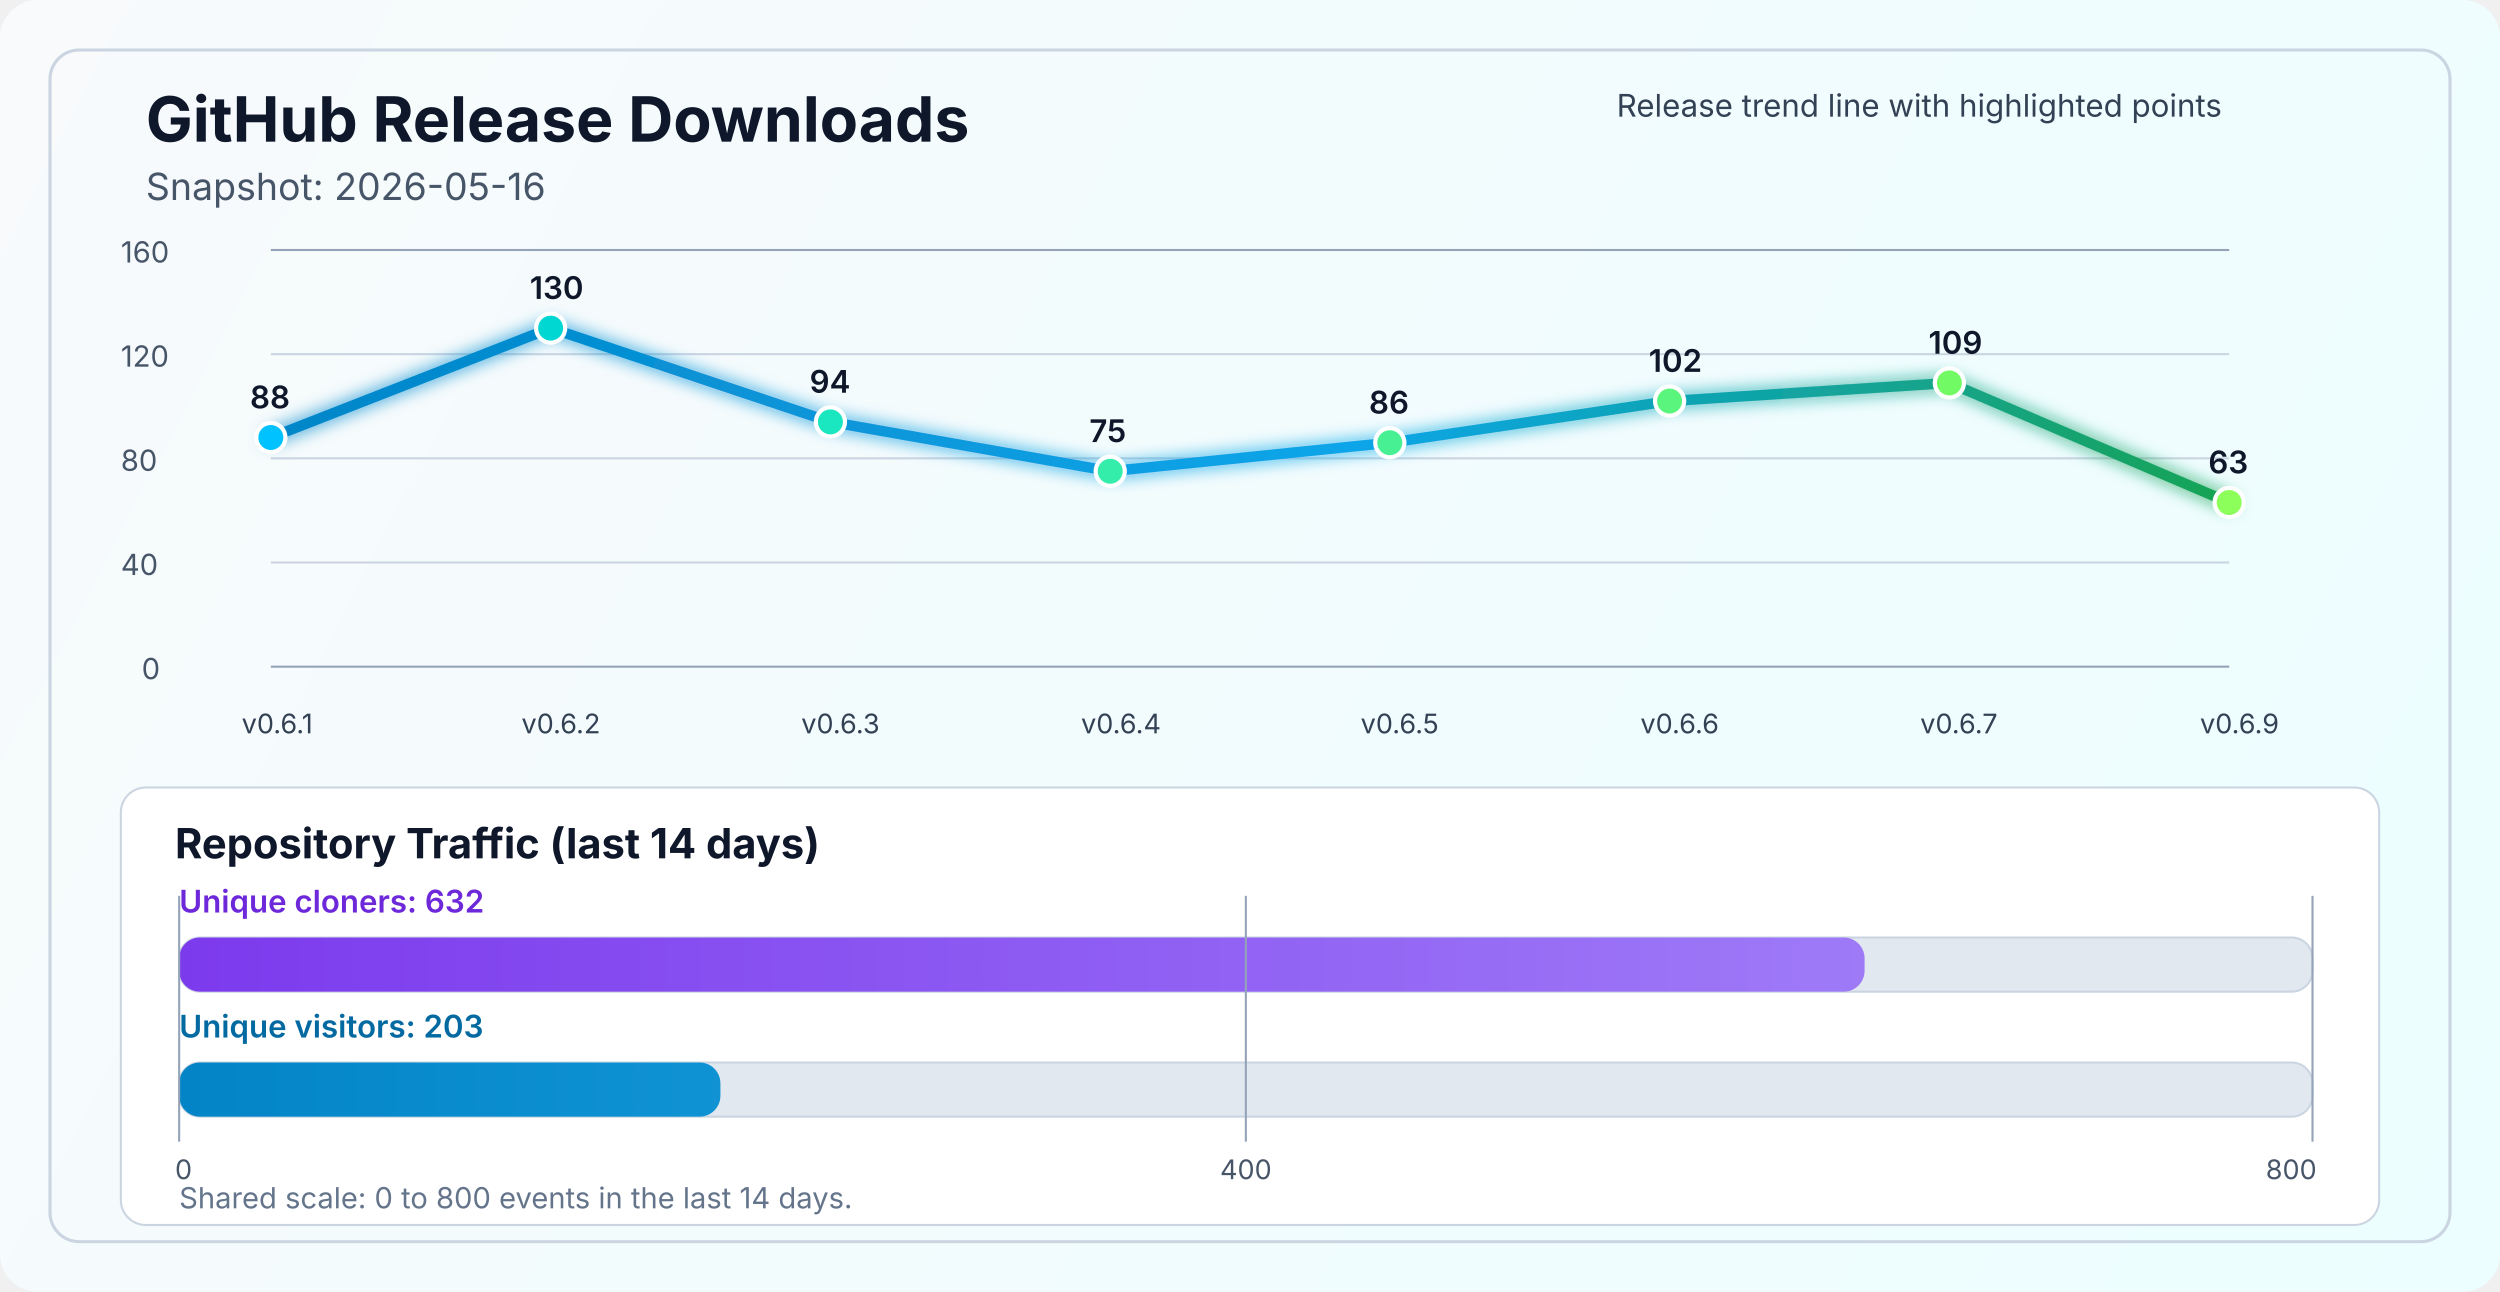
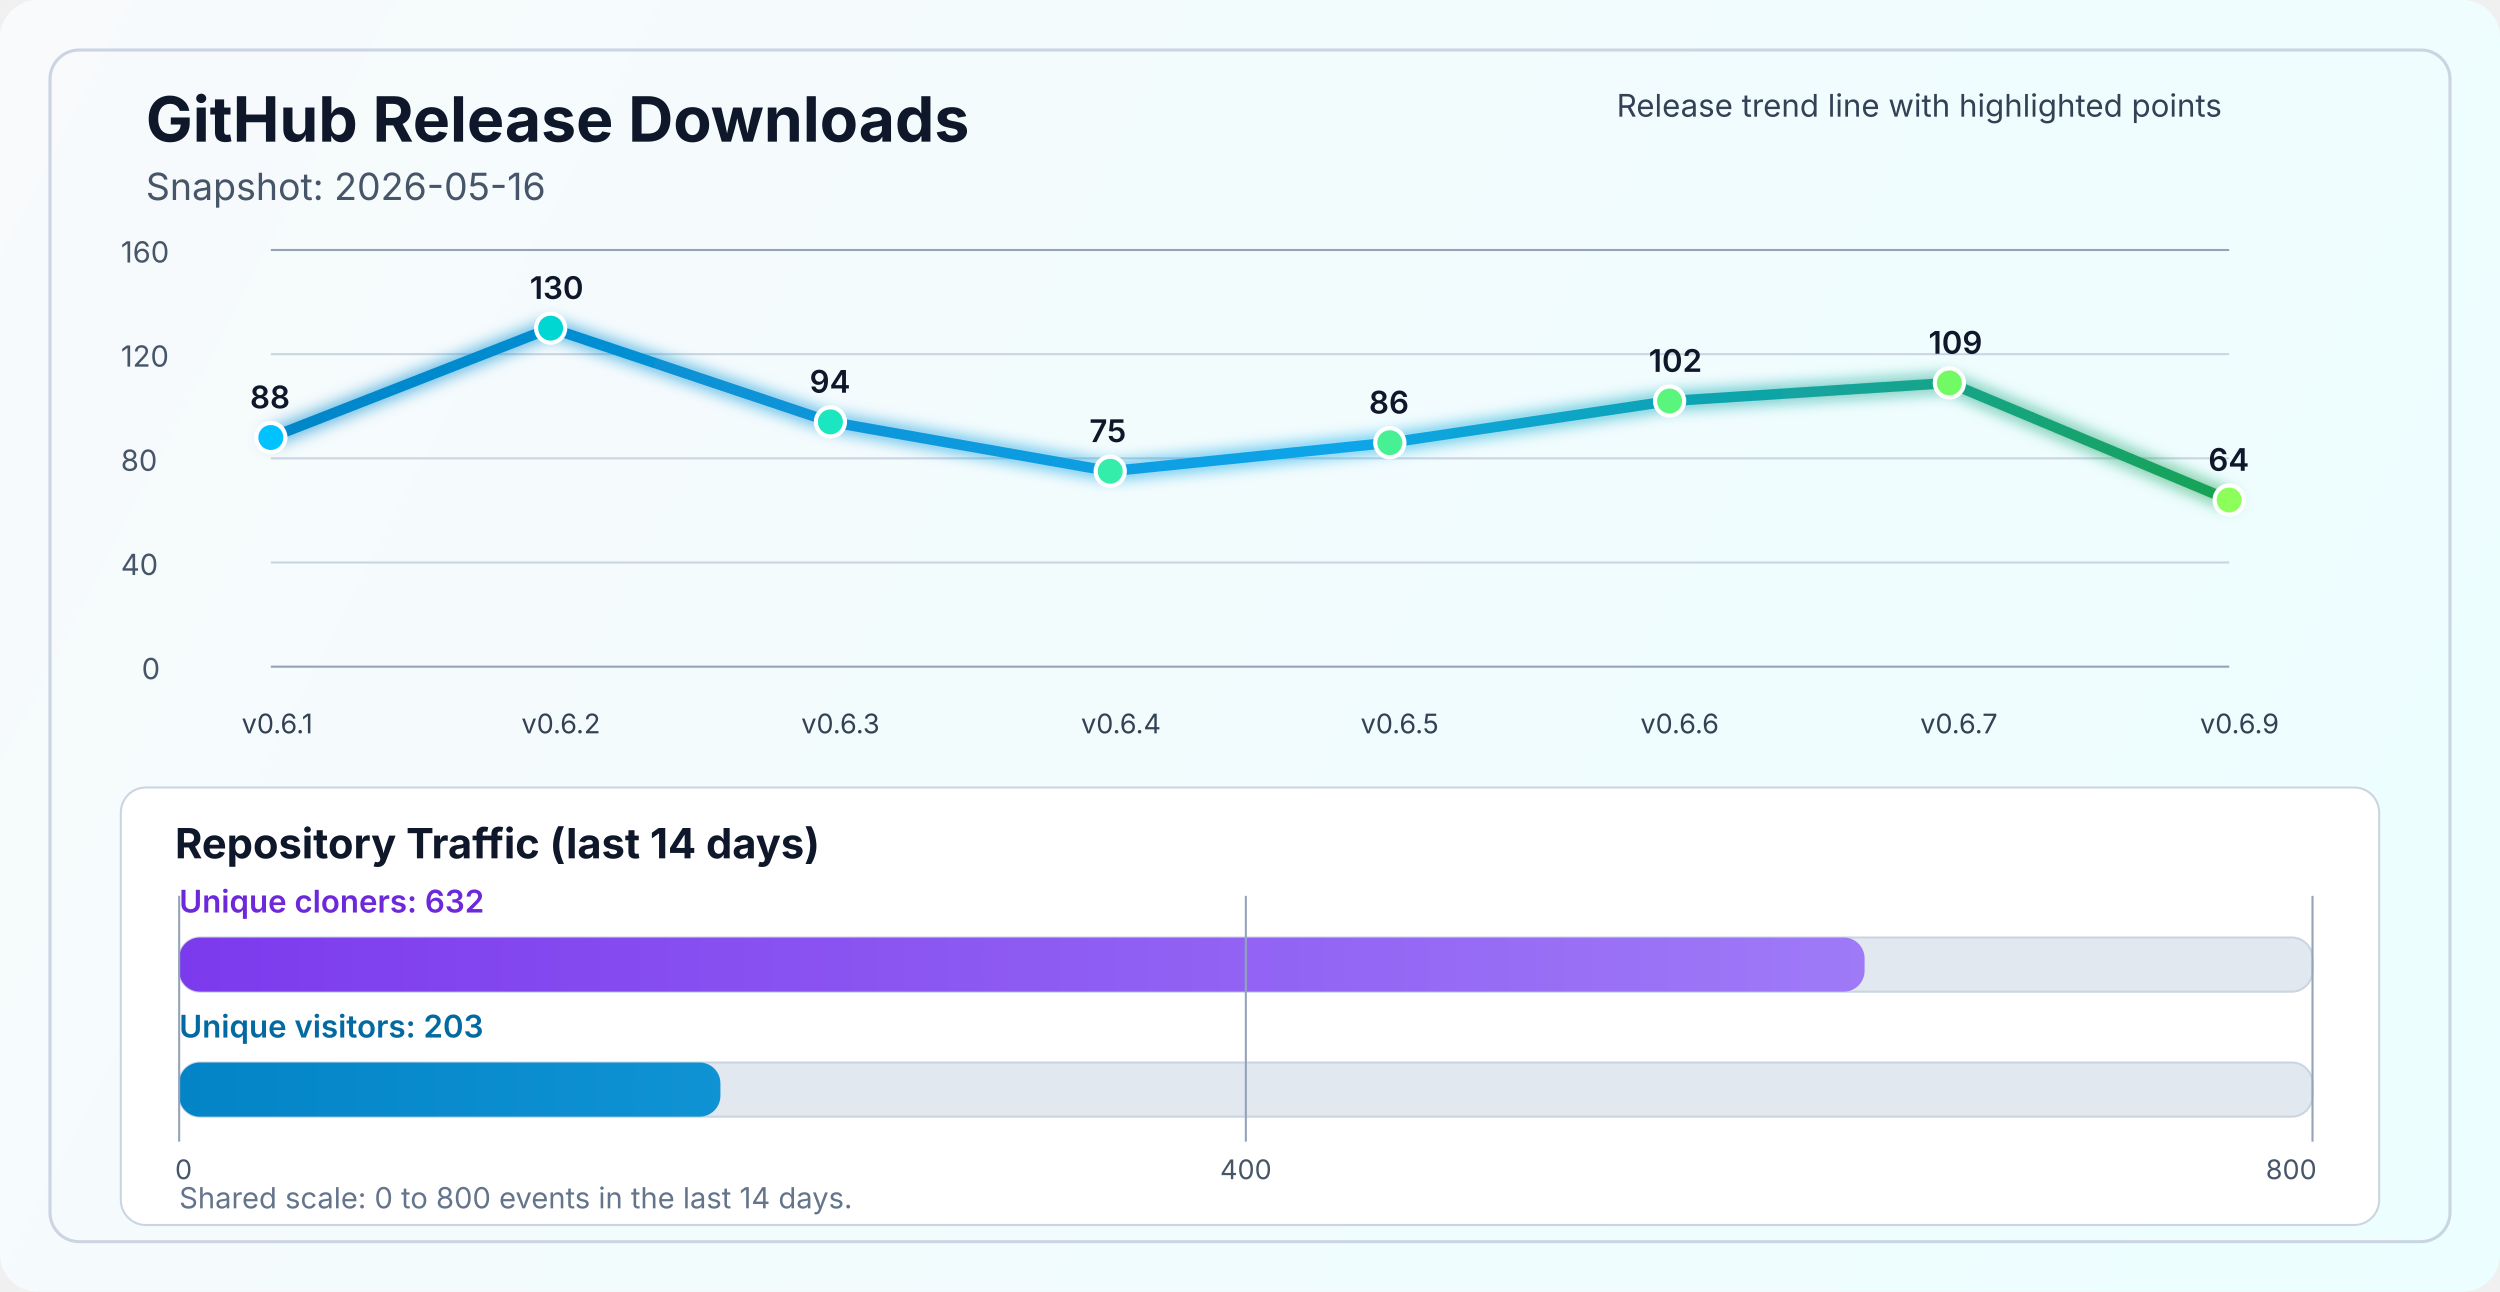
<svg xmlns="http://www.w3.org/2000/svg" width="1200" height="620" viewBox="0 0 1200 620" fill="none" role="img" aria-labelledby="title desc">
  <defs>
    <linearGradient id="bg" x1="0" y1="0" x2="1200" y2="620" gradientUnits="userSpaceOnUse">
      <stop stop-color="#F8FAFC" />
      <stop offset="1" stop-color="#ECFEFF" />
    </linearGradient>
    <linearGradient id="line" x1="130" y1="86" x2="1070" y2="340" gradientUnits="userSpaceOnUse">
      <stop stop-color="#0284C7" />
      <stop offset="0.55" stop-color="#0EA5E9" />
      <stop offset="1" stop-color="#16A34A" />
    </linearGradient>
    <linearGradient id="cloneFill" x1="86" y1="450" x2="1110" y2="450" gradientUnits="userSpaceOnUse">
      <stop stop-color="#7C3AED" />
      <stop offset="1" stop-color="#A78BFA" />
    </linearGradient>
    <linearGradient id="viewFill" x1="86" y1="482" x2="1110" y2="482" gradientUnits="userSpaceOnUse">
      <stop stop-color="#0284C7" />
      <stop offset="1" stop-color="#38BDF8" />
    </linearGradient>
    <filter id="glow" x="-50%" y="-50%" width="200%" height="200%">
      <feGaussianBlur stdDeviation="4" result="blur" />
      <feMerge>
        <feMergeNode in="blur" />
        <feMergeNode in="SourceGraphic" />
      </feMerge>
    </filter>
  </defs>
  <rect width="1200" height="620" rx="18" fill="url(#bg)" />
  <rect x="24" y="24" width="1152" height="572" rx="14" stroke="#CBD5E1" stroke-width="1.5" />
  <text x="70" y="68" fill="#0F172A" font-size="30" font-family="SF Pro Display, -apple-system, BlinkMacSystemFont, Segoe UI, sans-serif" font-weight="700">GitHub Release Downloads</text>
  <text x="70" y="96" fill="#475569" font-size="18" font-family="SF Pro Text, -apple-system, BlinkMacSystemFont, Segoe UI, sans-serif">Snapshot: 2026-05-16</text>
  <line x1="130" y1="320.0" x2="1070" y2="320.0" stroke="#94A3B8" stroke-width="1" />
  <line x1="130" y1="270.0" x2="1070" y2="270.0" stroke="#CBD5E1" stroke-width="1" />
  <line x1="130" y1="220.0" x2="1070" y2="220.0" stroke="#CBD5E1" stroke-width="1" />
  <line x1="130" y1="170.0" x2="1070" y2="170.0" stroke="#CBD5E1" stroke-width="1" />
  <line x1="130" y1="120.0" x2="1070" y2="120.0" stroke="#94A3B8" stroke-width="1" />
  <text x="68" y="326.0" fill="#475569" font-size="14" font-family="SF Pro Text, -apple-system, BlinkMacSystemFont, Segoe UI, sans-serif">0</text>
  <text x="58" y="276.0" fill="#475569" font-size="14" font-family="SF Pro Text, -apple-system, BlinkMacSystemFont, Segoe UI, sans-serif">40</text>
  <text x="58" y="226.0" fill="#475569" font-size="14" font-family="SF Pro Text, -apple-system, BlinkMacSystemFont, Segoe UI, sans-serif">80</text>
  <text x="58" y="176.0" fill="#475569" font-size="14" font-family="SF Pro Text, -apple-system, BlinkMacSystemFont, Segoe UI, sans-serif">120</text>
  <text x="58" y="126.0" fill="#475569" font-size="14" font-family="SF Pro Text, -apple-system, BlinkMacSystemFont, Segoe UI, sans-serif">160</text>
-   <polyline points="130.0,210.0 264.3,157.5 398.6,202.5 532.9,226.2 667.1,212.5 801.4,192.5 935.7,183.8 1070.0,241.2" fill="none" stroke="url(#line)" stroke-width="5" stroke-linecap="round" stroke-linejoin="round" filter="url(#glow)" />
+   <polyline points="130.0,210.0 264.3,157.5 398.6,202.5 532.9,226.2 667.1,212.5 801.4,192.5 935.7,183.8 1070.0,240.0" fill="none" stroke="url(#line)" stroke-width="5" stroke-linecap="round" stroke-linejoin="round" filter="url(#glow)" />
  <circle cx="130.0" cy="210.0" r="7" fill="#00C2FF" stroke="#FFFFFF" stroke-width="2" />
  <circle cx="264.3" cy="157.5" r="7" fill="#00D7D2" stroke="#FFFFFF" stroke-width="2" />
  <circle cx="398.6" cy="202.5" r="7" fill="#1AE7C0" stroke="#FFFFFF" stroke-width="2" />
  <circle cx="532.9" cy="226.2" r="7" fill="#34EDAA" stroke="#FFFFFF" stroke-width="2" />
  <circle cx="667.1" cy="212.5" r="7" fill="#47F193" stroke="#FFFFFF" stroke-width="2" />
  <circle cx="801.4" cy="192.5" r="7" fill="#5AF57D" stroke="#FFFFFF" stroke-width="2" />
  <circle cx="935.7" cy="183.8" r="7" fill="#72FA64" stroke="#FFFFFF" stroke-width="2" />
-   <circle cx="1070.0" cy="241.2" r="7" fill="#8CFF5A" stroke="#FFFFFF" stroke-width="2" />
+   <circle cx="1070.0" cy="240.0" r="7" fill="#8CFF5A" stroke="#FFFFFF" stroke-width="2" />
  <text x="116.0" y="352" fill="#334155" font-size="13" font-family="SF Pro Text, -apple-system, BlinkMacSystemFont, Segoe UI, sans-serif">v0.6.1</text>
  <text x="250.3" y="352" fill="#334155" font-size="13" font-family="SF Pro Text, -apple-system, BlinkMacSystemFont, Segoe UI, sans-serif">v0.6.2</text>
  <text x="384.6" y="352" fill="#334155" font-size="13" font-family="SF Pro Text, -apple-system, BlinkMacSystemFont, Segoe UI, sans-serif">v0.6.3</text>
  <text x="518.9" y="352" fill="#334155" font-size="13" font-family="SF Pro Text, -apple-system, BlinkMacSystemFont, Segoe UI, sans-serif">v0.6.4</text>
  <text x="653.1" y="352" fill="#334155" font-size="13" font-family="SF Pro Text, -apple-system, BlinkMacSystemFont, Segoe UI, sans-serif">v0.6.5</text>
  <text x="787.4" y="352" fill="#334155" font-size="13" font-family="SF Pro Text, -apple-system, BlinkMacSystemFont, Segoe UI, sans-serif">v0.6.6</text>
  <text x="921.7" y="352" fill="#334155" font-size="13" font-family="SF Pro Text, -apple-system, BlinkMacSystemFont, Segoe UI, sans-serif">v0.6.7</text>
  <text x="1056.0" y="352" fill="#334155" font-size="13" font-family="SF Pro Text, -apple-system, BlinkMacSystemFont, Segoe UI, sans-serif">v0.6.9</text>
  <text x="120.0" y="196.0" fill="#0F172A" font-size="15" font-family="SF Pro Text, -apple-system, BlinkMacSystemFont, Segoe UI, sans-serif" font-weight="600">88</text>
  <text x="254.3" y="143.5" fill="#0F172A" font-size="15" font-family="SF Pro Text, -apple-system, BlinkMacSystemFont, Segoe UI, sans-serif" font-weight="600">130</text>
  <text x="388.6" y="188.5" fill="#0F172A" font-size="15" font-family="SF Pro Text, -apple-system, BlinkMacSystemFont, Segoe UI, sans-serif" font-weight="600">94</text>
  <text x="522.9" y="212.2" fill="#0F172A" font-size="15" font-family="SF Pro Text, -apple-system, BlinkMacSystemFont, Segoe UI, sans-serif" font-weight="600">75</text>
  <text x="657.1" y="198.5" fill="#0F172A" font-size="15" font-family="SF Pro Text, -apple-system, BlinkMacSystemFont, Segoe UI, sans-serif" font-weight="600">86</text>
  <text x="791.4" y="178.5" fill="#0F172A" font-size="15" font-family="SF Pro Text, -apple-system, BlinkMacSystemFont, Segoe UI, sans-serif" font-weight="600">102</text>
  <text x="925.7" y="169.8" fill="#0F172A" font-size="15" font-family="SF Pro Text, -apple-system, BlinkMacSystemFont, Segoe UI, sans-serif" font-weight="600">109</text>
-   <text x="1060.0" y="227.2" fill="#0F172A" font-size="15" font-family="SF Pro Text, -apple-system, BlinkMacSystemFont, Segoe UI, sans-serif" font-weight="600">63</text>
+   <text x="1060.0" y="226.0" fill="#0F172A" font-size="15" font-family="SF Pro Text, -apple-system, BlinkMacSystemFont, Segoe UI, sans-serif" font-weight="600">64</text>
  <text x="776" y="56" fill="#334155" font-size="15" font-family="SF Pro Text, -apple-system, BlinkMacSystemFont, Segoe UI, sans-serif">Release trend line with highlighted points</text>
  <rect x="58" y="378" width="1084" height="210" rx="12" fill="#FFFFFF" stroke="#CBD5E1" stroke-width="1" />
  <text x="84" y="412" fill="#0F172A" font-size="20" font-family="SF Pro Text, -apple-system, BlinkMacSystemFont, Segoe UI, sans-serif" font-weight="700">Repository Traffic (last 14 days)</text>
  <text x="86" y="438" fill="#6D28D9" font-size="15" font-family="SF Pro Text, -apple-system, BlinkMacSystemFont, Segoe UI, sans-serif" font-weight="600">Unique cloners: 632</text>
  <rect x="86" y="450" width="1024" height="26" rx="10" fill="#E2E8F0" stroke="#CBD5E1" stroke-width="1" />
  <rect x="86" y="450" width="809.0" height="26" rx="10" fill="url(#cloneFill)" />
  <text x="86" y="498" fill="#0369A1" font-size="15" font-family="SF Pro Text, -apple-system, BlinkMacSystemFont, Segoe UI, sans-serif" font-weight="600">Unique visitors: 203</text>
  <rect x="86" y="510" width="1024" height="26" rx="10" fill="#E2E8F0" stroke="#CBD5E1" stroke-width="1" />
  <rect x="86" y="510" width="259.8" height="26" rx="10" fill="url(#viewFill)" />
  <line x1="86" y1="430" x2="86" y2="548" stroke="#94A3B8" stroke-width="1" />
  <line x1="598.0" y1="430" x2="598.0" y2="548" stroke="#94A3B8" stroke-width="1" />
  <line x1="1110" y1="430" x2="1110" y2="548" stroke="#94A3B8" stroke-width="1" />
  <text x="84" y="566" text-anchor="start" fill="#475569" font-size="13" font-family="SF Pro Text, -apple-system, BlinkMacSystemFont, Segoe UI, sans-serif">0</text>
  <text x="598.0" y="566" text-anchor="middle" fill="#475569" font-size="13" font-family="SF Pro Text, -apple-system, BlinkMacSystemFont, Segoe UI, sans-serif">400</text>
  <text x="1112" y="566" text-anchor="end" fill="#475569" font-size="13" font-family="SF Pro Text, -apple-system, BlinkMacSystemFont, Segoe UI, sans-serif">800</text>
  <text x="86" y="580" fill="#64748B" font-size="14" font-family="SF Pro Text, -apple-system, BlinkMacSystemFont, Segoe UI, sans-serif">Shared scale: 0 to 800 events in the last 14 days.</text>
</svg>
